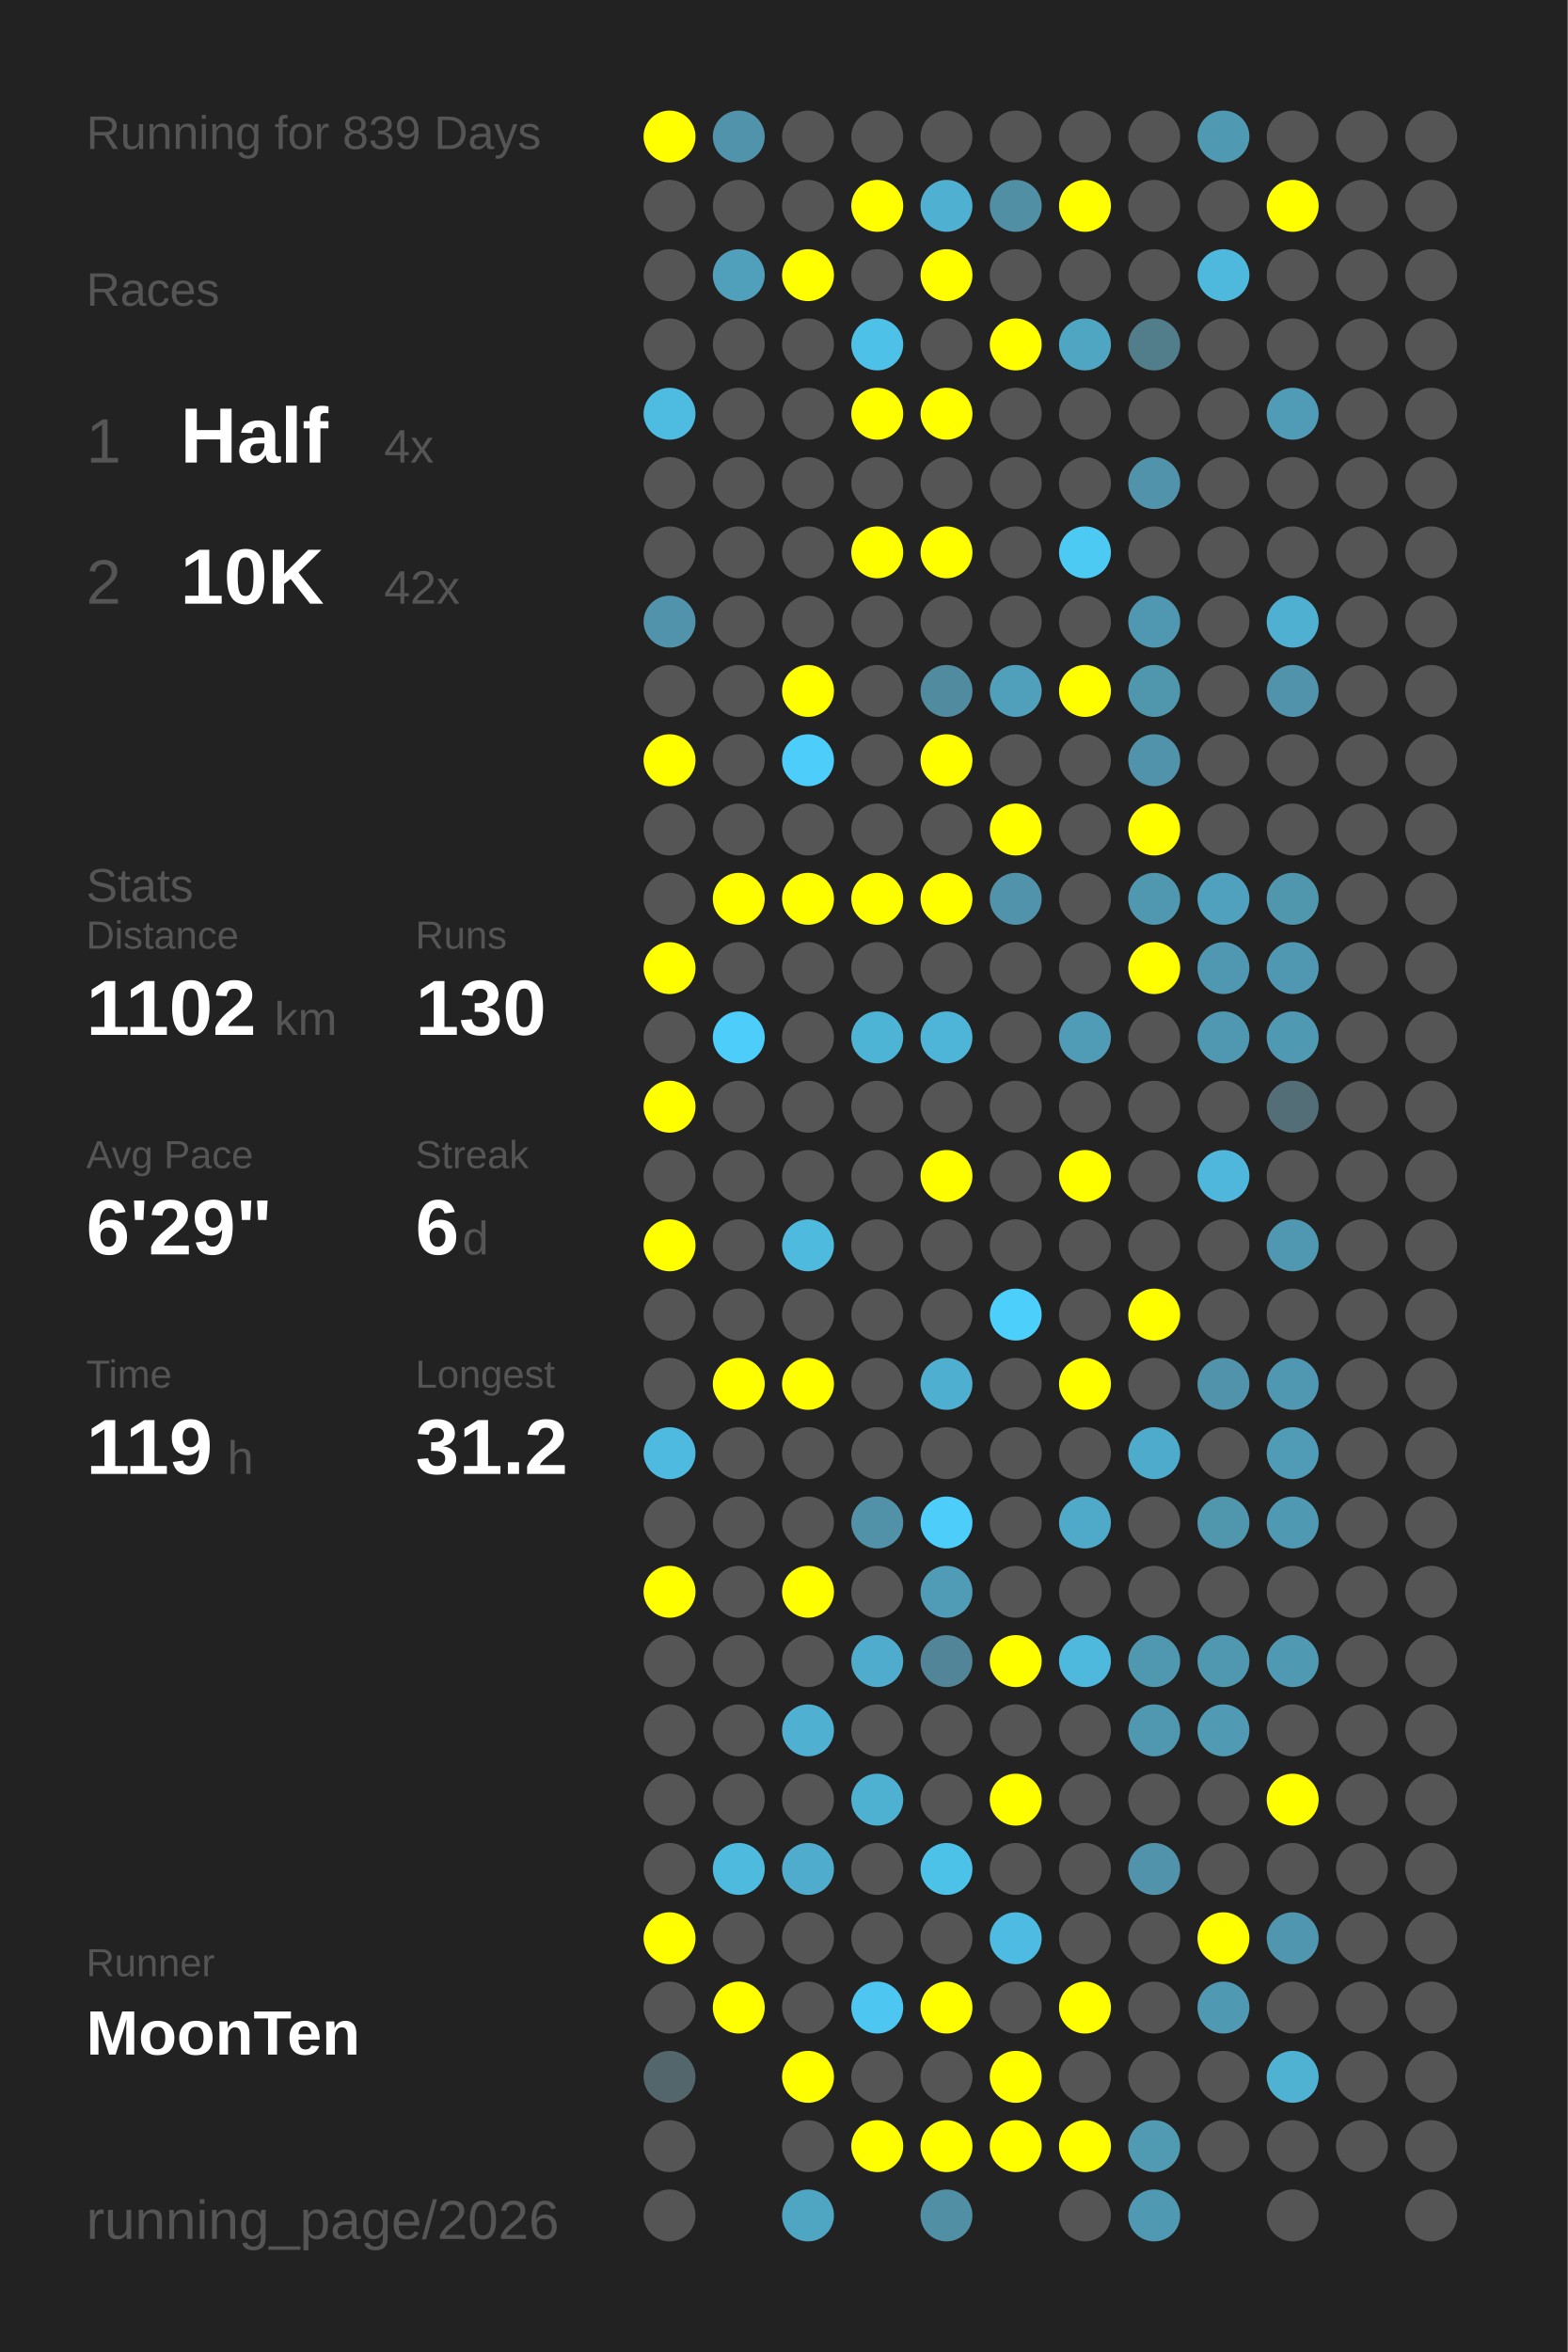
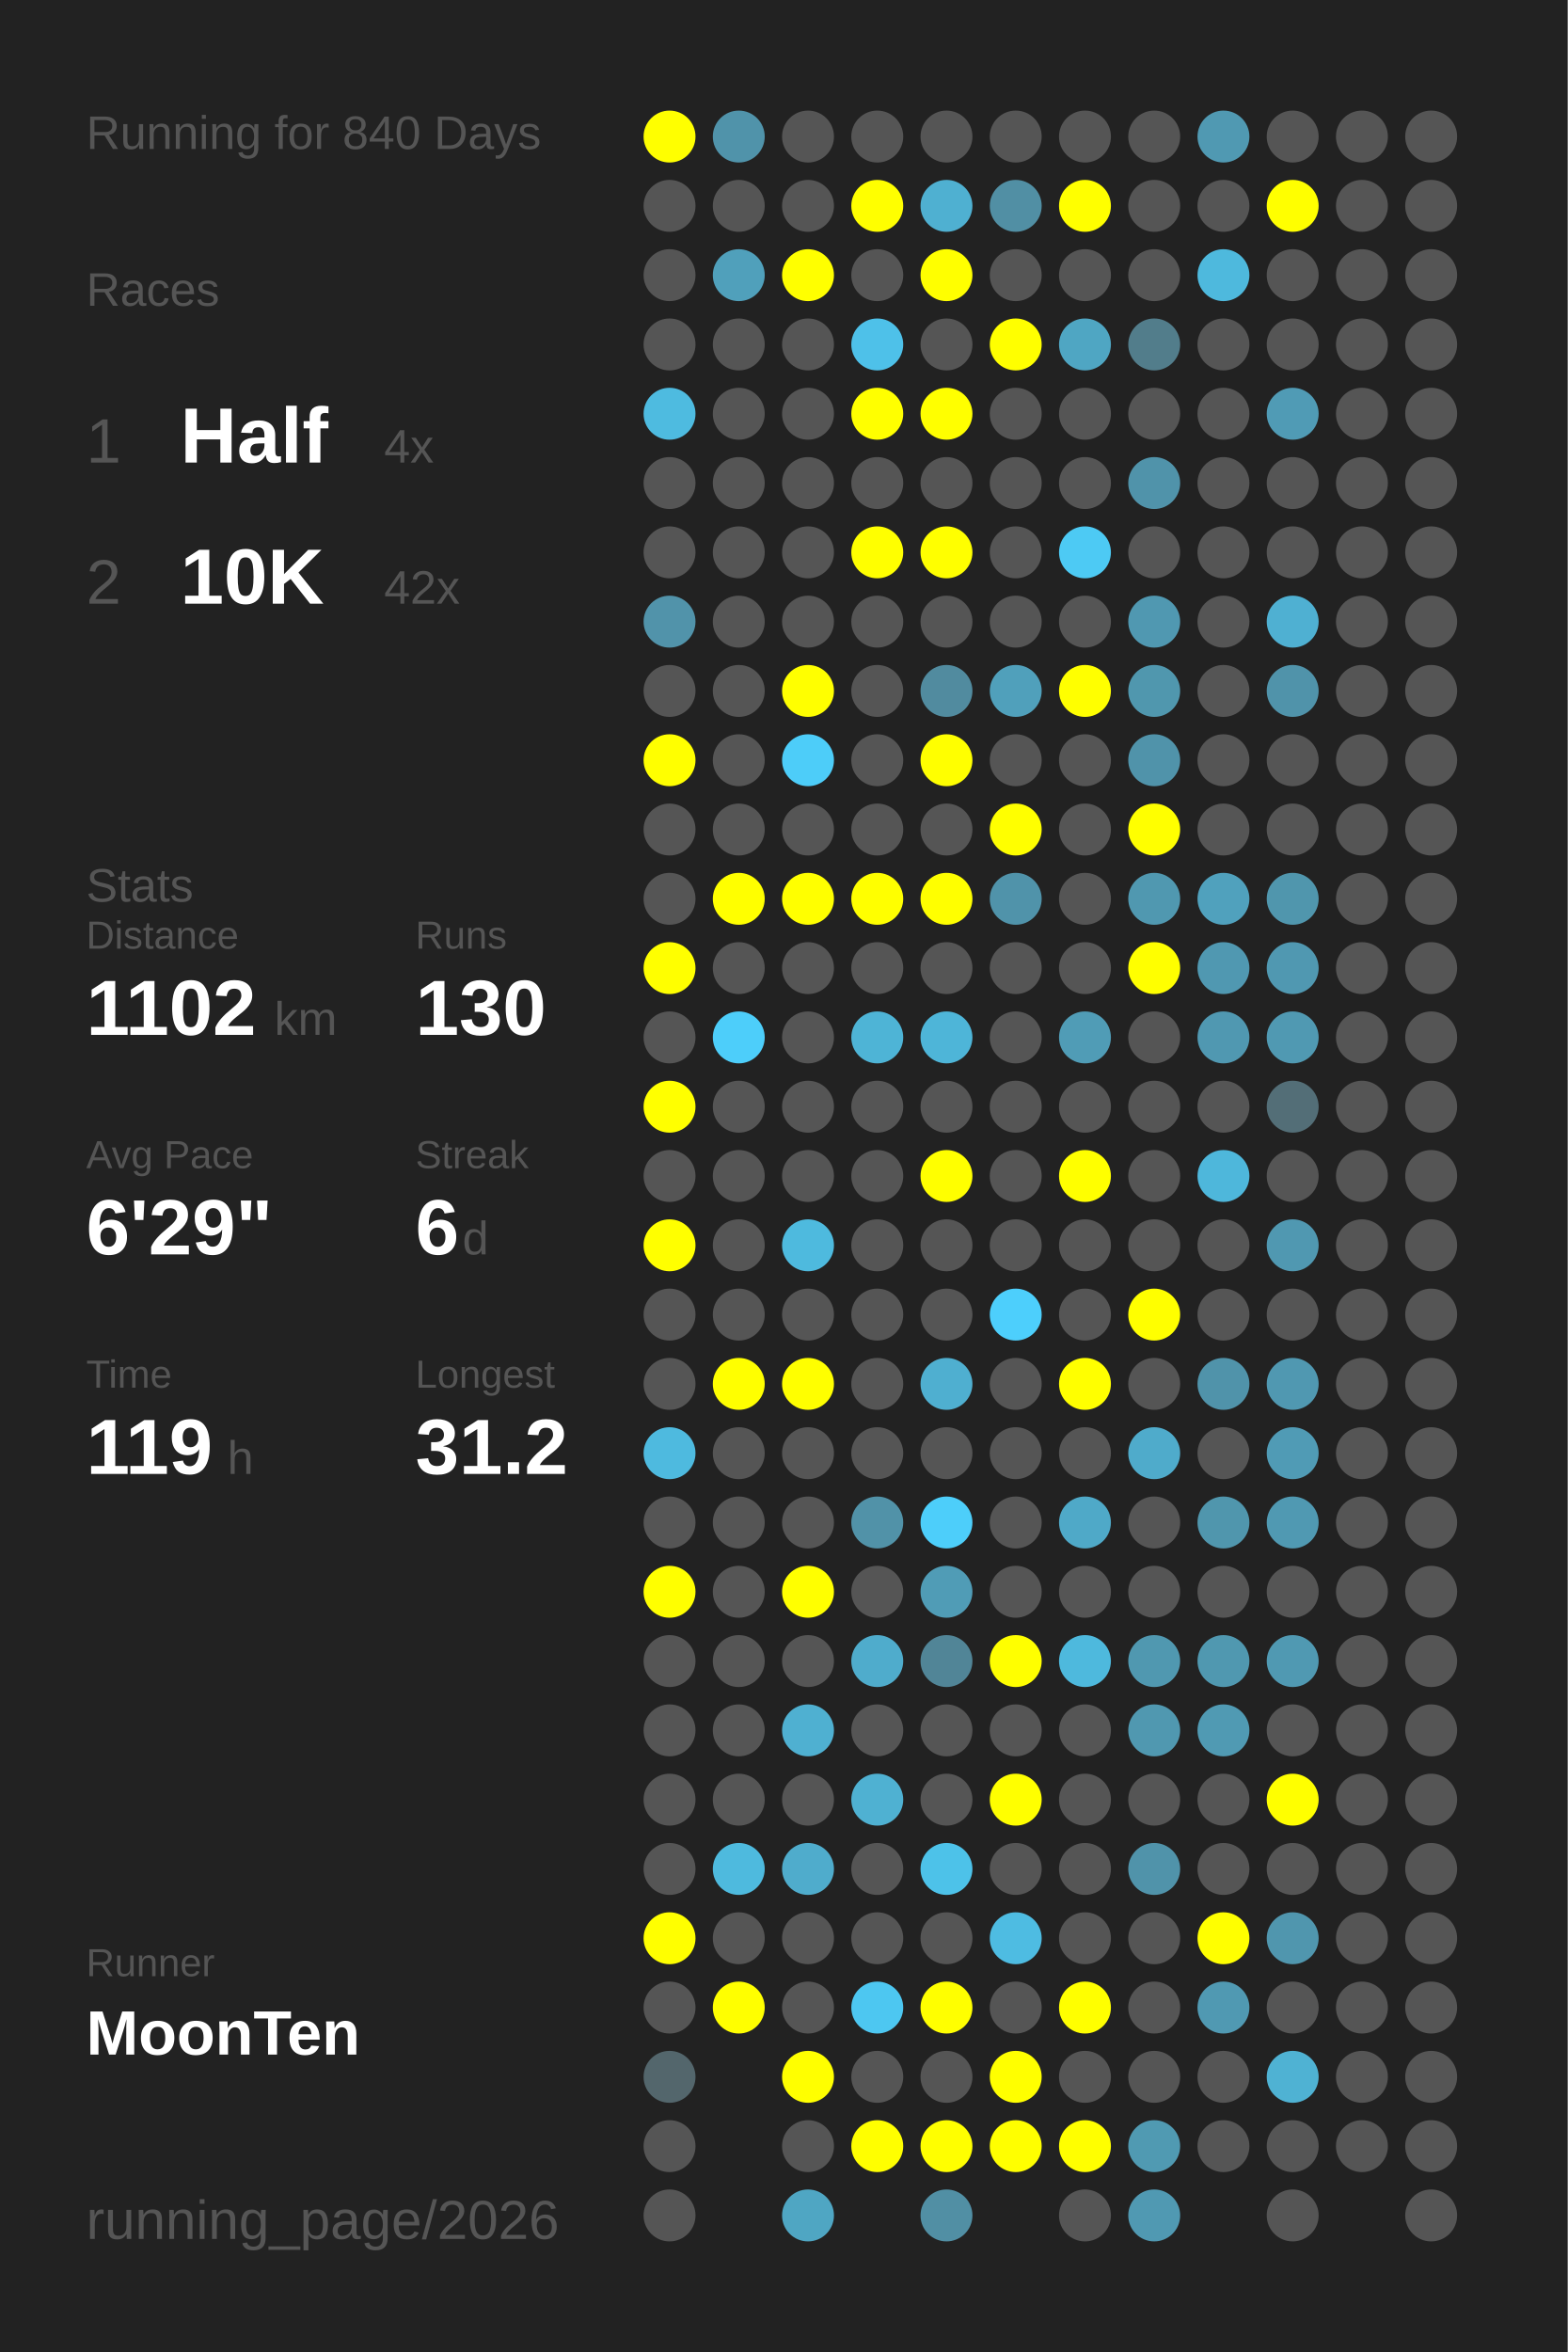
<svg xmlns="http://www.w3.org/2000/svg" baseProfile="full" height="300mm" version="1.1" viewBox="0,0,200,300" width="200mm">
  <defs />
  <rect fill="#222222" height="300" width="200" x="0" y="0" />
-   <text fill="#555555" style="font-size:6px; font-family:Arial;" x="11" y="19">Running for 839 Days</text>
+   <text fill="#555555" style="font-size:6px; font-family:Arial;" x="11" y="19">Running for 840 Days</text>
  <text fill="#555555" style="font-size:6px; font-family:Arial;" x="11" y="39">Races</text>
  <text fill="#555555" style="font-size:8px; font-family:Arial;" x="11" y="59">1</text>
  <text fill="#FFFFFF" style="font-size:10px; font-family:Arial; font-weight:bold;" x="23" y="59">Half</text>
  <text fill="#555555" style="font-size:6px; font-family:Arial;" x="49" y="59">4x</text>
  <text fill="#555555" style="font-size:8px; font-family:Arial;" x="11" y="77">2</text>
  <text fill="#FFFFFF" style="font-size:10px; font-family:Arial; font-weight:bold;" x="23" y="77">10K</text>
  <text fill="#555555" style="font-size:6px; font-family:Arial;" x="49" y="77">42x</text>
  <text fill="#555555" style="font-size:6px; font-family:Arial;" x="11" y="115">Stats</text>
  <text fill="#555555" style="font-size:5px; font-family:Arial;" x="11" y="121">Distance</text>
  <text fill="#FFFFFF" style="font-size:10px; font-family:Arial; font-weight:bold;" x="11" y="132">1102</text>
  <text fill="#555555" style="font-size:6px; font-family:Arial;" x="35" y="132">km</text>
  <text fill="#555555" style="font-size:5px; font-family:Arial;" x="53" y="121">Runs</text>
  <text fill="#FFFFFF" style="font-size:10px; font-family:Arial; font-weight:bold;" x="53" y="132">130</text>
  <text fill="#555555" style="font-size:5px; font-family:Arial;" x="11" y="149">Avg Pace</text>
  <text fill="#FFFFFF" style="font-size:10px; font-family:Arial; font-weight:bold;" x="11" y="160">6'29"</text>
  <text fill="#555555" style="font-size:5px; font-family:Arial;" x="53" y="149">Streak</text>
  <text fill="#FFFFFF" style="font-size:10px; font-family:Arial; font-weight:bold;" x="53" y="160">6</text>
  <text fill="#555555" style="font-size:6px; font-family:Arial;" x="59" y="160">d</text>
  <text fill="#555555" style="font-size:5px; font-family:Arial;" x="11" y="177">Time</text>
  <text fill="#FFFFFF" style="font-size:10px; font-family:Arial; font-weight:bold;" x="11" y="188">119</text>
  <text fill="#555555" style="font-size:6px; font-family:Arial;" x="29" y="188">h</text>
  <text fill="#555555" style="font-size:5px; font-family:Arial;" x="53" y="177">Longest</text>
  <text fill="#FFFFFF" style="font-size:10px; font-family:Arial; font-weight:bold;" x="53" y="188">31.2</text>
  <text fill="#555555" style="font-size:5px; font-family:Arial;" x="11" y="252.065">Runner</text>
  <text fill="#FFFFFF" style="font-size:8px; font-family:Arial; font-weight:bold;" x="11" y="262.065">MoonTen</text>
  <text fill="#555555" style="font-size:7px; font-family:Arial;" x="11" y="285.581">running_page/2026</text>
  <circle cx="85.417" cy="17.419" fill="#FFFF00" r="3.312" />
  <circle cx="85.417" cy="26.258" fill="#555555" r="3.312" />
  <circle cx="85.417" cy="35.097" fill="#555555" r="3.312" />
  <circle cx="85.417" cy="43.935" fill="#555555" r="3.312" />
  <circle cx="85.417" cy="52.774" fill="#4ebbe0" r="3.312" />
  <circle cx="85.417" cy="61.613" fill="#555555" r="3.312" />
  <circle cx="85.417" cy="70.452" fill="#555555" r="3.312" />
  <circle cx="85.417" cy="79.29" fill="#5193aa" r="3.312" />
  <circle cx="85.417" cy="88.129" fill="#555555" r="3.312" />
  <circle cx="85.417" cy="96.968" fill="#FFFF00" r="3.312" />
  <circle cx="85.417" cy="105.806" fill="#555555" r="3.312" />
  <circle cx="85.417" cy="114.645" fill="#555555" r="3.312" />
  <circle cx="85.417" cy="123.484" fill="#FFFF00" r="3.312" />
  <circle cx="85.417" cy="132.323" fill="#555555" r="3.312" />
  <circle cx="85.417" cy="141.161" fill="#FFFF00" r="3.312" />
  <circle cx="85.417" cy="150" fill="#555555" r="3.312" />
  <circle cx="85.417" cy="158.839" fill="#FFFF00" r="3.312" />
  <circle cx="85.417" cy="167.677" fill="#555555" r="3.312" />
  <circle cx="85.417" cy="176.516" fill="#555555" r="3.312" />
  <circle cx="85.417" cy="185.355" fill="#4ebadf" r="3.312" />
  <circle cx="85.417" cy="194.194" fill="#555555" r="3.312" />
  <circle cx="85.417" cy="203.032" fill="#FFFF00" r="3.312" />
  <circle cx="85.417" cy="211.871" fill="#555555" r="3.312" />
  <circle cx="85.417" cy="220.71" fill="#555555" r="3.312" />
  <circle cx="85.417" cy="229.548" fill="#555555" r="3.312" />
  <circle cx="85.417" cy="238.387" fill="#555555" r="3.312" />
  <circle cx="85.417" cy="247.226" fill="#FFFF00" r="3.312" />
  <circle cx="85.417" cy="256.065" fill="#555555" r="3.312" />
  <circle cx="85.417" cy="264.903" fill="#53666c" r="3.312" />
  <circle cx="85.417" cy="273.742" fill="#555555" r="3.312" />
  <circle cx="85.417" cy="282.581" fill="#555555" r="3.312" />
  <circle cx="94.25" cy="17.419" fill="#5093aa" r="3.312" />
  <circle cx="94.25" cy="26.258" fill="#555555" r="3.312" />
  <circle cx="94.25" cy="35.097" fill="#50a0bb" r="3.312" />
  <circle cx="94.25" cy="43.935" fill="#555555" r="3.312" />
  <circle cx="94.25" cy="52.774" fill="#555555" r="3.312" />
  <circle cx="94.25" cy="61.613" fill="#555555" r="3.312" />
  <circle cx="94.25" cy="70.452" fill="#555555" r="3.312" />
  <circle cx="94.25" cy="79.29" fill="#555555" r="3.312" />
  <circle cx="94.25" cy="88.129" fill="#555555" r="3.312" />
  <circle cx="94.25" cy="96.968" fill="#555555" r="3.312" />
  <circle cx="94.25" cy="105.806" fill="#555555" r="3.312" />
  <circle cx="94.25" cy="114.645" fill="#FFFF00" r="3.312" />
  <circle cx="94.25" cy="123.484" fill="#555555" r="3.312" />
  <circle cx="94.25" cy="132.323" fill="#4dcefa" r="3.312" />
  <circle cx="94.25" cy="141.161" fill="#555555" r="3.312" />
  <circle cx="94.25" cy="150" fill="#555555" r="3.312" />
  <circle cx="94.25" cy="158.839" fill="#555555" r="3.312" />
  <circle cx="94.25" cy="167.677" fill="#555555" r="3.312" />
  <circle cx="94.25" cy="176.516" fill="#FFFF00" r="3.312" />
  <circle cx="94.25" cy="185.355" fill="#555555" r="3.312" />
  <circle cx="94.25" cy="194.194" fill="#555555" r="3.312" />
  <circle cx="94.25" cy="203.032" fill="#555555" r="3.312" />
  <circle cx="94.25" cy="211.871" fill="#555555" r="3.312" />
  <circle cx="94.25" cy="220.71" fill="#555555" r="3.312" />
  <circle cx="94.25" cy="229.548" fill="#555555" r="3.312" />
  <circle cx="94.25" cy="238.387" fill="#4ebade" r="3.312" />
  <circle cx="94.25" cy="247.226" fill="#555555" r="3.312" />
  <circle cx="94.25" cy="256.065" fill="#FFFF00" r="3.312" />
  <circle cx="103.083" cy="17.419" fill="#555555" r="3.312" />
  <circle cx="103.083" cy="26.258" fill="#555555" r="3.312" />
  <circle cx="103.083" cy="35.097" fill="#FFFF00" r="3.312" />
  <circle cx="103.083" cy="43.935" fill="#555555" r="3.312" />
  <circle cx="103.083" cy="52.774" fill="#555555" r="3.312" />
  <circle cx="103.083" cy="61.613" fill="#555555" r="3.312" />
  <circle cx="103.083" cy="70.452" fill="#555555" r="3.312" />
  <circle cx="103.083" cy="79.29" fill="#555555" r="3.312" />
  <circle cx="103.083" cy="88.129" fill="#FFFF00" r="3.312" />
  <circle cx="103.083" cy="96.968" fill="#4dcdf9" r="3.312" />
  <circle cx="103.083" cy="105.806" fill="#555555" r="3.312" />
  <circle cx="103.083" cy="114.645" fill="#FFFF00" r="3.312" />
  <circle cx="103.083" cy="123.484" fill="#555555" r="3.312" />
  <circle cx="103.083" cy="132.323" fill="#555555" r="3.312" />
  <circle cx="103.083" cy="141.161" fill="#555555" r="3.312" />
  <circle cx="103.083" cy="150" fill="#555555" r="3.312" />
  <circle cx="103.083" cy="158.839" fill="#4ebade" r="3.312" />
  <circle cx="103.083" cy="167.677" fill="#555555" r="3.312" />
  <circle cx="103.083" cy="176.516" fill="#FFFF00" r="3.312" />
  <circle cx="103.083" cy="185.355" fill="#555555" r="3.312" />
  <circle cx="103.083" cy="194.194" fill="#555555" r="3.312" />
  <circle cx="103.083" cy="203.032" fill="#FFFF00" r="3.312" />
  <circle cx="103.083" cy="211.871" fill="#555555" r="3.312" />
  <circle cx="103.083" cy="220.71" fill="#4fb0d1" r="3.312" />
  <circle cx="103.083" cy="229.548" fill="#555555" r="3.312" />
  <circle cx="103.083" cy="238.387" fill="#4faccc" r="3.312" />
  <circle cx="103.083" cy="247.226" fill="#555555" r="3.312" />
  <circle cx="103.083" cy="256.065" fill="#555555" r="3.312" />
  <circle cx="103.083" cy="264.903" fill="#FFFF00" r="3.312" />
  <circle cx="103.083" cy="273.742" fill="#555555" r="3.312" />
  <circle cx="103.083" cy="282.581" fill="#4fa6c3" r="3.312" />
  <circle cx="111.917" cy="17.419" fill="#555555" r="3.312" />
  <circle cx="111.917" cy="26.258" fill="#FFFF00" r="3.312" />
  <circle cx="111.917" cy="35.097" fill="#555555" r="3.312" />
  <circle cx="111.917" cy="43.935" fill="#4ec1e9" r="3.312" />
  <circle cx="111.917" cy="52.774" fill="#FFFF00" r="3.312" />
  <circle cx="111.917" cy="61.613" fill="#555555" r="3.312" />
  <circle cx="111.917" cy="70.452" fill="#FFFF00" r="3.312" />
  <circle cx="111.917" cy="79.29" fill="#555555" r="3.312" />
  <circle cx="111.917" cy="88.129" fill="#555555" r="3.312" />
  <circle cx="111.917" cy="96.968" fill="#555555" r="3.312" />
  <circle cx="111.917" cy="105.806" fill="#555555" r="3.312" />
  <circle cx="111.917" cy="114.645" fill="#FFFF00" r="3.312" />
  <circle cx="111.917" cy="123.484" fill="#555555" r="3.312" />
  <circle cx="111.917" cy="132.323" fill="#4eb4d6" r="3.312" />
  <circle cx="111.917" cy="141.161" fill="#555555" r="3.312" />
  <circle cx="111.917" cy="150" fill="#555555" r="3.312" />
  <circle cx="111.917" cy="158.839" fill="#555555" r="3.312" />
  <circle cx="111.917" cy="167.677" fill="#555555" r="3.312" />
  <circle cx="111.917" cy="176.516" fill="#555555" r="3.312" />
  <circle cx="111.917" cy="185.355" fill="#555555" r="3.312" />
  <circle cx="111.917" cy="194.194" fill="#5192a8" r="3.312" />
  <circle cx="111.917" cy="203.032" fill="#555555" r="3.312" />
  <circle cx="111.917" cy="211.871" fill="#4faccc" r="3.312" />
  <circle cx="111.917" cy="220.71" fill="#555555" r="3.312" />
  <circle cx="111.917" cy="229.548" fill="#4fb1d2" r="3.312" />
  <circle cx="111.917" cy="238.387" fill="#555555" r="3.312" />
  <circle cx="111.917" cy="247.226" fill="#555555" r="3.312" />
  <circle cx="111.917" cy="256.065" fill="#4dc7f1" r="3.312" />
  <circle cx="111.917" cy="264.903" fill="#555555" r="3.312" />
  <circle cx="111.917" cy="273.742" fill="#FFFF00" r="3.312" />
  <circle cx="120.75" cy="17.419" fill="#555555" r="3.312" />
  <circle cx="120.75" cy="26.258" fill="#4fb0d1" r="3.312" />
  <circle cx="120.75" cy="35.097" fill="#FFFF00" r="3.312" />
  <circle cx="120.75" cy="43.935" fill="#555555" r="3.312" />
  <circle cx="120.75" cy="52.774" fill="#FFFF00" r="3.312" />
  <circle cx="120.75" cy="61.613" fill="#555555" r="3.312" />
  <circle cx="120.75" cy="70.452" fill="#FFFF00" r="3.312" />
  <circle cx="120.75" cy="79.29" fill="#555555" r="3.312" />
  <circle cx="120.75" cy="88.129" fill="#518b9f" r="3.312" />
  <circle cx="120.75" cy="96.968" fill="#FFFF00" r="3.312" />
  <circle cx="120.75" cy="105.806" fill="#555555" r="3.312" />
  <circle cx="120.75" cy="114.645" fill="#FFFF00" r="3.312" />
  <circle cx="120.75" cy="123.484" fill="#555555" r="3.312" />
  <circle cx="120.75" cy="132.323" fill="#4eb5d8" r="3.312" />
  <circle cx="120.75" cy="141.161" fill="#555555" r="3.312" />
  <circle cx="120.75" cy="150" fill="#FFFF00" r="3.312" />
  <circle cx="120.75" cy="158.839" fill="#555555" r="3.312" />
  <circle cx="120.75" cy="167.677" fill="#555555" r="3.312" />
  <circle cx="120.75" cy="176.516" fill="#4fafd0" r="3.312" />
  <circle cx="120.75" cy="185.355" fill="#555555" r="3.312" />
  <circle cx="120.75" cy="194.194" fill="#4dcefa" r="3.312" />
  <circle cx="120.75" cy="203.032" fill="#509cb6" r="3.312" />
  <circle cx="120.75" cy="211.871" fill="#518597" r="3.312" />
  <circle cx="120.75" cy="220.71" fill="#555555" r="3.312" />
  <circle cx="120.75" cy="229.548" fill="#555555" r="3.312" />
  <circle cx="120.75" cy="238.387" fill="#4dc2e9" r="3.312" />
  <circle cx="120.75" cy="247.226" fill="#555555" r="3.312" />
  <circle cx="120.75" cy="256.065" fill="#FFFF00" r="3.312" />
  <circle cx="120.75" cy="264.903" fill="#555555" r="3.312" />
  <circle cx="120.75" cy="273.742" fill="#FFFF00" r="3.312" />
  <circle cx="120.75" cy="282.581" fill="#518fa4" r="3.312" />
  <circle cx="129.583" cy="17.419" fill="#555555" r="3.312" />
  <circle cx="129.583" cy="26.258" fill="#518fa4" r="3.312" />
  <circle cx="129.583" cy="35.097" fill="#555555" r="3.312" />
  <circle cx="129.583" cy="43.935" fill="#FFFF00" r="3.312" />
  <circle cx="129.583" cy="52.774" fill="#555555" r="3.312" />
  <circle cx="129.583" cy="61.613" fill="#555555" r="3.312" />
  <circle cx="129.583" cy="70.452" fill="#555555" r="3.312" />
  <circle cx="129.583" cy="79.29" fill="#555555" r="3.312" />
  <circle cx="129.583" cy="88.129" fill="#50a0bb" r="3.312" />
  <circle cx="129.583" cy="96.968" fill="#555555" r="3.312" />
  <circle cx="129.583" cy="105.806" fill="#FFFF00" r="3.312" />
  <circle cx="129.583" cy="114.645" fill="#5093aa" r="3.312" />
  <circle cx="129.583" cy="123.484" fill="#555555" r="3.312" />
  <circle cx="129.583" cy="132.323" fill="#555555" r="3.312" />
  <circle cx="129.583" cy="141.161" fill="#555555" r="3.312" />
  <circle cx="129.583" cy="150" fill="#555555" r="3.312" />
  <circle cx="129.583" cy="158.839" fill="#555555" r="3.312" />
  <circle cx="129.583" cy="167.677" fill="#4dcffc" r="3.312" />
  <circle cx="129.583" cy="176.516" fill="#555555" r="3.312" />
  <circle cx="129.583" cy="185.355" fill="#555555" r="3.312" />
  <circle cx="129.583" cy="194.194" fill="#555555" r="3.312" />
  <circle cx="129.583" cy="203.032" fill="#555555" r="3.312" />
  <circle cx="129.583" cy="211.871" fill="#FFFF00" r="3.312" />
  <circle cx="129.583" cy="220.71" fill="#555555" r="3.312" />
  <circle cx="129.583" cy="229.548" fill="#FFFF00" r="3.312" />
  <circle cx="129.583" cy="238.387" fill="#555555" r="3.312" />
  <circle cx="129.583" cy="247.226" fill="#4ebce2" r="3.312" />
  <circle cx="129.583" cy="256.065" fill="#555555" r="3.312" />
  <circle cx="129.583" cy="264.903" fill="#FFFF00" r="3.312" />
  <circle cx="129.583" cy="273.742" fill="#FFFF00" r="3.312" />
  <circle cx="138.417" cy="17.419" fill="#555555" r="3.312" />
  <circle cx="138.417" cy="26.258" fill="#FFFF00" r="3.312" />
  <circle cx="138.417" cy="35.097" fill="#555555" r="3.312" />
  <circle cx="138.417" cy="43.935" fill="#4fa6c3" r="3.312" />
  <circle cx="138.417" cy="52.774" fill="#555555" r="3.312" />
  <circle cx="138.417" cy="61.613" fill="#555555" r="3.312" />
  <circle cx="138.417" cy="70.452" fill="#4dcaf4" r="3.312" />
  <circle cx="138.417" cy="79.29" fill="#555555" r="3.312" />
  <circle cx="138.417" cy="88.129" fill="#FFFF00" r="3.312" />
  <circle cx="138.417" cy="96.968" fill="#555555" r="3.312" />
  <circle cx="138.417" cy="105.806" fill="#555555" r="3.312" />
  <circle cx="138.417" cy="114.645" fill="#555555" r="3.312" />
  <circle cx="138.417" cy="123.484" fill="#555555" r="3.312" />
  <circle cx="138.417" cy="132.323" fill="#509cb6" r="3.312" />
  <circle cx="138.417" cy="141.161" fill="#555555" r="3.312" />
  <circle cx="138.417" cy="150" fill="#FFFF00" r="3.312" />
  <circle cx="138.417" cy="158.839" fill="#555555" r="3.312" />
  <circle cx="138.417" cy="167.677" fill="#555555" r="3.312" />
  <circle cx="138.417" cy="176.516" fill="#FFFF00" r="3.312" />
  <circle cx="138.417" cy="185.355" fill="#555555" r="3.312" />
  <circle cx="138.417" cy="194.194" fill="#4fa9c8" r="3.312" />
  <circle cx="138.417" cy="203.032" fill="#555555" r="3.312" />
  <circle cx="138.417" cy="211.871" fill="#4eb9dd" r="3.312" />
  <circle cx="138.417" cy="220.71" fill="#555555" r="3.312" />
  <circle cx="138.417" cy="229.548" fill="#555555" r="3.312" />
  <circle cx="138.417" cy="238.387" fill="#555555" r="3.312" />
  <circle cx="138.417" cy="247.226" fill="#555555" r="3.312" />
  <circle cx="138.417" cy="256.065" fill="#FFFF00" r="3.312" />
  <circle cx="138.417" cy="264.903" fill="#555555" r="3.312" />
  <circle cx="138.417" cy="273.742" fill="#FFFF00" r="3.312" />
  <circle cx="138.417" cy="282.581" fill="#555555" r="3.312" />
  <circle cx="147.25" cy="17.419" fill="#555555" r="3.312" />
  <circle cx="147.25" cy="26.258" fill="#555555" r="3.312" />
  <circle cx="147.25" cy="35.097" fill="#555555" r="3.312" />
  <circle cx="147.25" cy="43.935" fill="#527d8b" r="3.312" />
  <circle cx="147.25" cy="52.774" fill="#555555" r="3.312" />
  <circle cx="147.25" cy="61.613" fill="#5093aa" r="3.312" />
  <circle cx="147.25" cy="70.452" fill="#555555" r="3.312" />
  <circle cx="147.25" cy="79.29" fill="#5098b1" r="3.312" />
  <circle cx="147.25" cy="88.129" fill="#5097ae" r="3.312" />
  <circle cx="147.25" cy="96.968" fill="#5093aa" r="3.312" />
  <circle cx="147.25" cy="105.806" fill="#FFFF00" r="3.312" />
  <circle cx="147.25" cy="114.645" fill="#5098b0" r="3.312" />
  <circle cx="147.25" cy="123.484" fill="#FFFF00" r="3.312" />
  <circle cx="147.25" cy="132.323" fill="#555555" r="3.312" />
  <circle cx="147.25" cy="141.161" fill="#555555" r="3.312" />
  <circle cx="147.25" cy="150" fill="#555555" r="3.312" />
  <circle cx="147.25" cy="158.839" fill="#555555" r="3.312" />
  <circle cx="147.25" cy="167.677" fill="#FFFF00" r="3.312" />
  <circle cx="147.25" cy="176.516" fill="#555555" r="3.312" />
  <circle cx="147.25" cy="185.355" fill="#4fabcb" r="3.312" />
  <circle cx="147.25" cy="194.194" fill="#555555" r="3.312" />
  <circle cx="147.25" cy="203.032" fill="#555555" r="3.312" />
  <circle cx="147.25" cy="211.871" fill="#5098b0" r="3.312" />
  <circle cx="147.25" cy="220.71" fill="#5098b0" r="3.312" />
  <circle cx="147.25" cy="229.548" fill="#555555" r="3.312" />
  <circle cx="147.25" cy="238.387" fill="#5093aa" r="3.312" />
  <circle cx="147.25" cy="247.226" fill="#555555" r="3.312" />
  <circle cx="147.25" cy="256.065" fill="#555555" r="3.312" />
  <circle cx="147.25" cy="264.903" fill="#555555" r="3.312" />
  <circle cx="147.25" cy="273.742" fill="#509ab2" r="3.312" />
  <circle cx="147.25" cy="282.581" fill="#5099b2" r="3.312" />
  <circle cx="156.083" cy="17.419" fill="#5099b2" r="3.312" />
  <circle cx="156.083" cy="26.258" fill="#555555" r="3.312" />
  <circle cx="156.083" cy="35.097" fill="#4eb9dd" r="3.312" />
  <circle cx="156.083" cy="43.935" fill="#555555" r="3.312" />
  <circle cx="156.083" cy="52.774" fill="#555555" r="3.312" />
  <circle cx="156.083" cy="61.613" fill="#555555" r="3.312" />
  <circle cx="156.083" cy="70.452" fill="#555555" r="3.312" />
  <circle cx="156.083" cy="79.29" fill="#555555" r="3.312" />
  <circle cx="156.083" cy="88.129" fill="#555555" r="3.312" />
  <circle cx="156.083" cy="96.968" fill="#555555" r="3.312" />
  <circle cx="156.083" cy="105.806" fill="#555555" r="3.312" />
  <circle cx="156.083" cy="114.645" fill="#50a1bd" r="3.312" />
  <circle cx="156.083" cy="123.484" fill="#5098b1" r="3.312" />
  <circle cx="156.083" cy="132.323" fill="#5098b1" r="3.312" />
  <circle cx="156.083" cy="141.161" fill="#555555" r="3.312" />
  <circle cx="156.083" cy="150" fill="#4eb7db" r="3.312" />
  <circle cx="156.083" cy="158.839" fill="#555555" r="3.312" />
  <circle cx="156.083" cy="167.677" fill="#555555" r="3.312" />
  <circle cx="156.083" cy="176.516" fill="#5093aa" r="3.312" />
  <circle cx="156.083" cy="185.355" fill="#555555" r="3.312" />
  <circle cx="156.083" cy="194.194" fill="#5096ad" r="3.312" />
  <circle cx="156.083" cy="203.032" fill="#555555" r="3.312" />
  <circle cx="156.083" cy="211.871" fill="#5098b0" r="3.312" />
  <circle cx="156.083" cy="220.71" fill="#509ab3" r="3.312" />
  <circle cx="156.083" cy="229.548" fill="#555555" r="3.312" />
  <circle cx="156.083" cy="238.387" fill="#555555" r="3.312" />
  <circle cx="156.083" cy="247.226" fill="#FFFF00" r="3.312" />
  <circle cx="156.083" cy="256.065" fill="#5099b2" r="3.312" />
  <circle cx="156.083" cy="264.903" fill="#555555" r="3.312" />
  <circle cx="156.083" cy="273.742" fill="#555555" r="3.312" />
  <circle cx="164.917" cy="17.419" fill="#555555" r="3.312" />
  <circle cx="164.917" cy="26.258" fill="#FFFF00" r="3.312" />
  <circle cx="164.917" cy="35.097" fill="#555555" r="3.312" />
  <circle cx="164.917" cy="43.935" fill="#555555" r="3.312" />
  <circle cx="164.917" cy="52.774" fill="#509bb5" r="3.312" />
  <circle cx="164.917" cy="61.613" fill="#555555" r="3.312" />
  <circle cx="164.917" cy="70.452" fill="#555555" r="3.312" />
  <circle cx="164.917" cy="79.29" fill="#4fb0d2" r="3.312" />
  <circle cx="164.917" cy="88.129" fill="#5093aa" r="3.312" />
  <circle cx="164.917" cy="96.968" fill="#555555" r="3.312" />
  <circle cx="164.917" cy="105.806" fill="#555555" r="3.312" />
  <circle cx="164.917" cy="114.645" fill="#5096ad" r="3.312" />
  <circle cx="164.917" cy="123.484" fill="#5098b1" r="3.312" />
  <circle cx="164.917" cy="132.323" fill="#5099b2" r="3.312" />
  <circle cx="164.917" cy="141.161" fill="#536e77" r="3.312" />
  <circle cx="164.917" cy="150" fill="#555555" r="3.312" />
  <circle cx="164.917" cy="158.839" fill="#5098b1" r="3.312" />
  <circle cx="164.917" cy="167.677" fill="#555555" r="3.312" />
  <circle cx="164.917" cy="176.516" fill="#5098b1" r="3.312" />
  <circle cx="164.917" cy="185.355" fill="#509bb5" r="3.312" />
  <circle cx="164.917" cy="194.194" fill="#5099b2" r="3.312" />
  <circle cx="164.917" cy="203.032" fill="#555555" r="3.312" />
  <circle cx="164.917" cy="211.871" fill="#5099b2" r="3.312" />
  <circle cx="164.917" cy="220.71" fill="#555555" r="3.312" />
  <circle cx="164.917" cy="229.548" fill="#FFFF00" r="3.312" />
  <circle cx="164.917" cy="238.387" fill="#555555" r="3.312" />
  <circle cx="164.917" cy="247.226" fill="#5096ae" r="3.312" />
  <circle cx="164.917" cy="256.065" fill="#555555" r="3.312" />
  <circle cx="164.917" cy="264.903" fill="#4fb2d3" r="3.312" />
  <circle cx="164.917" cy="273.742" fill="#555555" r="3.312" />
  <circle cx="164.917" cy="282.581" fill="#555555" r="3.312" />
  <circle cx="173.75" cy="17.419" fill="#555555" r="3.312" />
  <circle cx="173.75" cy="26.258" fill="#555555" r="3.312" />
  <circle cx="173.75" cy="35.097" fill="#555555" r="3.312" />
  <circle cx="173.75" cy="43.935" fill="#555555" r="3.312" />
  <circle cx="173.75" cy="52.774" fill="#555555" r="3.312" />
  <circle cx="173.75" cy="61.613" fill="#555555" r="3.312" />
  <circle cx="173.75" cy="70.452" fill="#555555" r="3.312" />
  <circle cx="173.75" cy="79.29" fill="#555555" r="3.312" />
  <circle cx="173.75" cy="88.129" fill="#555555" r="3.312" />
  <circle cx="173.75" cy="96.968" fill="#555555" r="3.312" />
  <circle cx="173.75" cy="105.806" fill="#555555" r="3.312" />
  <circle cx="173.75" cy="114.645" fill="#555555" r="3.312" />
  <circle cx="173.75" cy="123.484" fill="#555555" r="3.312" />
  <circle cx="173.75" cy="132.323" fill="#555555" r="3.312" />
  <circle cx="173.75" cy="141.161" fill="#555555" r="3.312" />
  <circle cx="173.75" cy="150" fill="#555555" r="3.312" />
  <circle cx="173.75" cy="158.839" fill="#555555" r="3.312" />
  <circle cx="173.75" cy="167.677" fill="#555555" r="3.312" />
  <circle cx="173.75" cy="176.516" fill="#555555" r="3.312" />
  <circle cx="173.75" cy="185.355" fill="#555555" r="3.312" />
  <circle cx="173.75" cy="194.194" fill="#555555" r="3.312" />
  <circle cx="173.75" cy="203.032" fill="#555555" r="3.312" />
  <circle cx="173.75" cy="211.871" fill="#555555" r="3.312" />
  <circle cx="173.75" cy="220.71" fill="#555555" r="3.312" />
  <circle cx="173.75" cy="229.548" fill="#555555" r="3.312" />
  <circle cx="173.75" cy="238.387" fill="#555555" r="3.312" />
  <circle cx="173.75" cy="247.226" fill="#555555" r="3.312" />
  <circle cx="173.75" cy="256.065" fill="#555555" r="3.312" />
  <circle cx="173.75" cy="264.903" fill="#555555" r="3.312" />
  <circle cx="173.75" cy="273.742" fill="#555555" r="3.312" />
  <circle cx="182.583" cy="17.419" fill="#555555" r="3.312" />
  <circle cx="182.583" cy="26.258" fill="#555555" r="3.312" />
  <circle cx="182.583" cy="35.097" fill="#555555" r="3.312" />
  <circle cx="182.583" cy="43.935" fill="#555555" r="3.312" />
  <circle cx="182.583" cy="52.774" fill="#555555" r="3.312" />
  <circle cx="182.583" cy="61.613" fill="#555555" r="3.312" />
  <circle cx="182.583" cy="70.452" fill="#555555" r="3.312" />
  <circle cx="182.583" cy="79.29" fill="#555555" r="3.312" />
  <circle cx="182.583" cy="88.129" fill="#555555" r="3.312" />
  <circle cx="182.583" cy="96.968" fill="#555555" r="3.312" />
  <circle cx="182.583" cy="105.806" fill="#555555" r="3.312" />
  <circle cx="182.583" cy="114.645" fill="#555555" r="3.312" />
  <circle cx="182.583" cy="123.484" fill="#555555" r="3.312" />
  <circle cx="182.583" cy="132.323" fill="#555555" r="3.312" />
  <circle cx="182.583" cy="141.161" fill="#555555" r="3.312" />
  <circle cx="182.583" cy="150" fill="#555555" r="3.312" />
  <circle cx="182.583" cy="158.839" fill="#555555" r="3.312" />
  <circle cx="182.583" cy="167.677" fill="#555555" r="3.312" />
  <circle cx="182.583" cy="176.516" fill="#555555" r="3.312" />
  <circle cx="182.583" cy="185.355" fill="#555555" r="3.312" />
  <circle cx="182.583" cy="194.194" fill="#555555" r="3.312" />
  <circle cx="182.583" cy="203.032" fill="#555555" r="3.312" />
  <circle cx="182.583" cy="211.871" fill="#555555" r="3.312" />
  <circle cx="182.583" cy="220.71" fill="#555555" r="3.312" />
  <circle cx="182.583" cy="229.548" fill="#555555" r="3.312" />
  <circle cx="182.583" cy="238.387" fill="#555555" r="3.312" />
  <circle cx="182.583" cy="247.226" fill="#555555" r="3.312" />
  <circle cx="182.583" cy="256.065" fill="#555555" r="3.312" />
  <circle cx="182.583" cy="264.903" fill="#555555" r="3.312" />
  <circle cx="182.583" cy="273.742" fill="#555555" r="3.312" />
  <circle cx="182.583" cy="282.581" fill="#555555" r="3.312" />
</svg>
